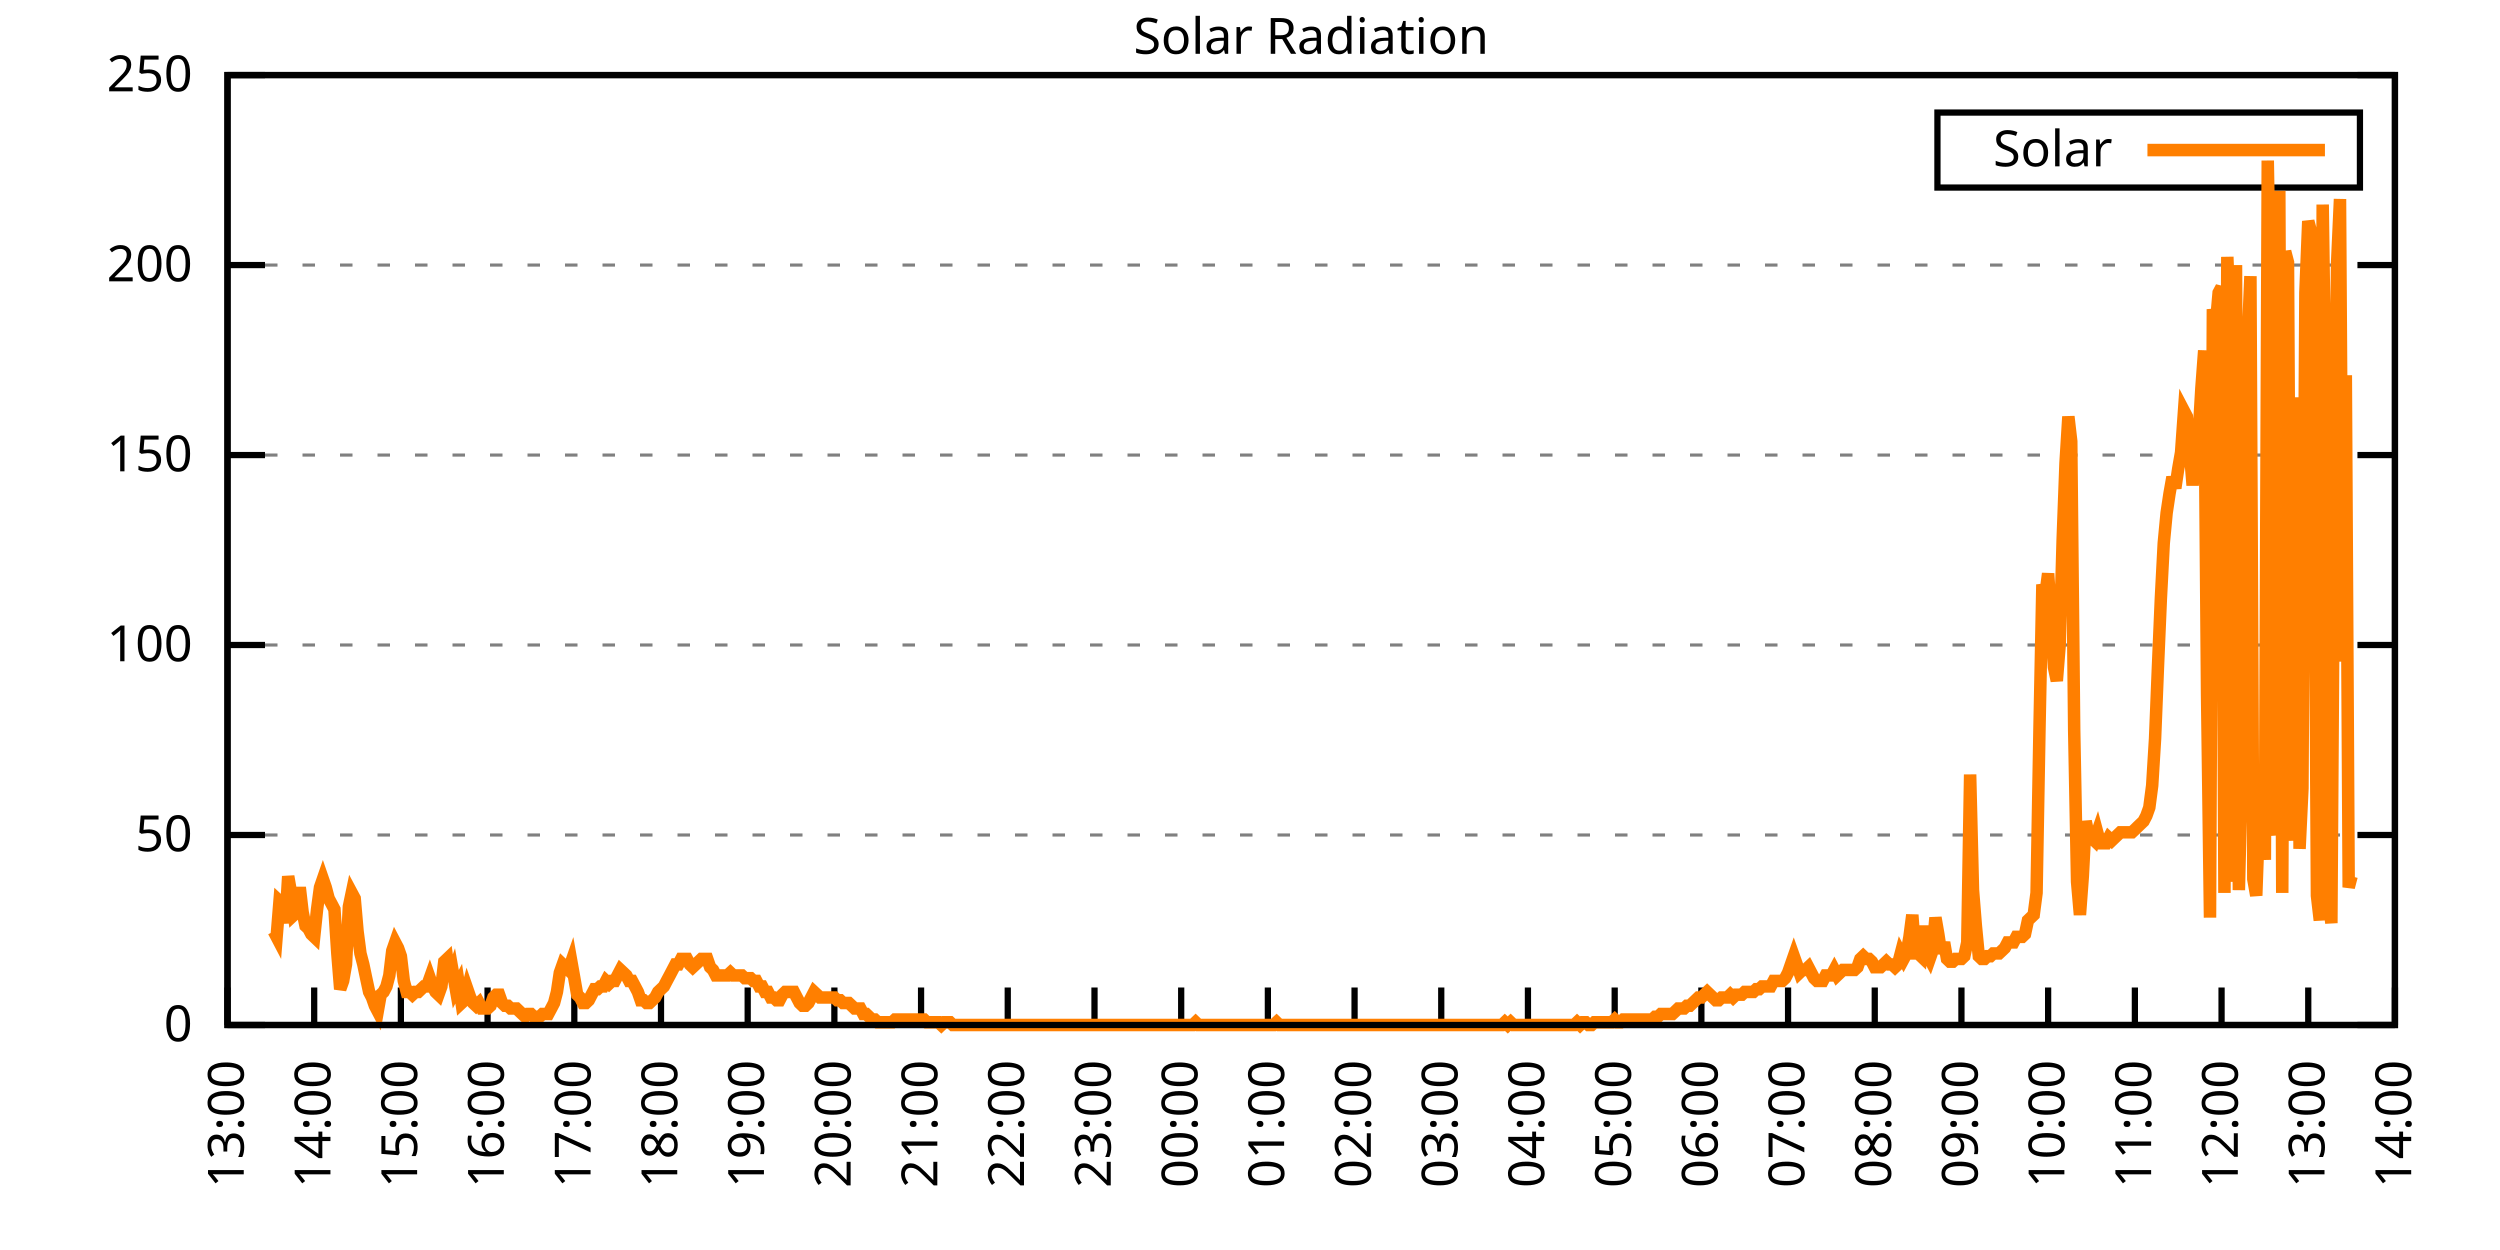
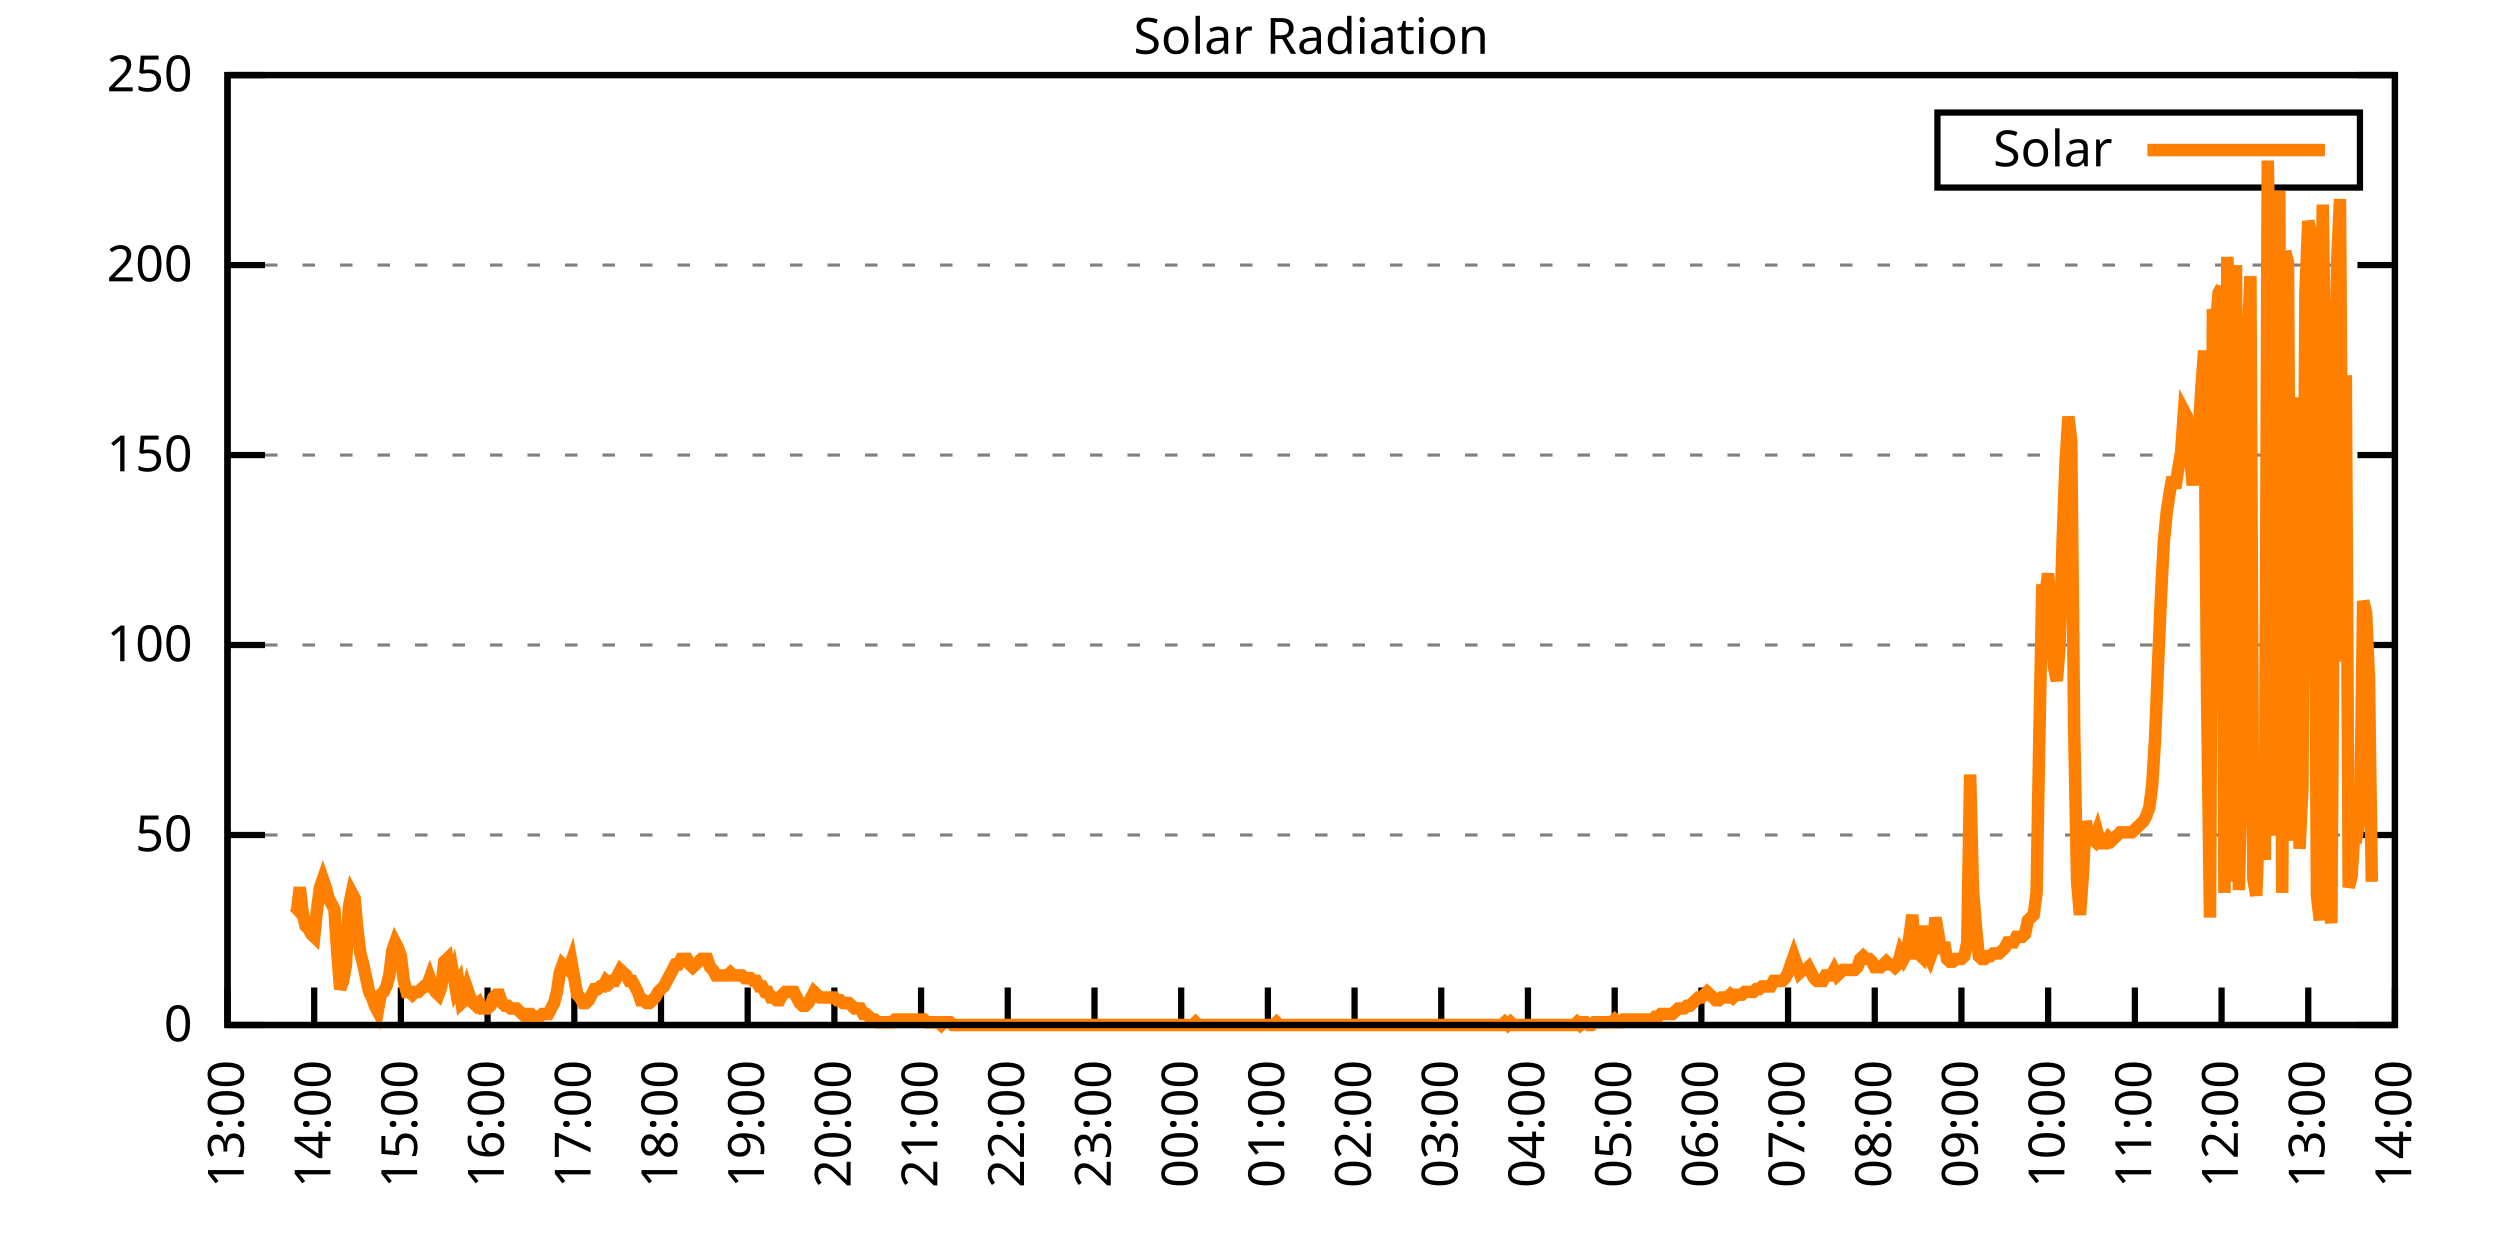
<svg xmlns="http://www.w3.org/2000/svg" xmlns:xlink="http://www.w3.org/1999/xlink" width="400" height="200" viewBox="0 0 400 200">
  <g id="gnuplot_canvas">
    <rect x="0" y="0" width="400" height="200" fill="none" />
    <defs>
      <circle id="gpDot" r="0.5" stroke-width="0.5" stroke="currentColor" />
      <path id="gpPt0" stroke-width="0.333" stroke="currentColor" d="M-1,0 h2 M0,-1 v2" />
      <path id="gpPt1" stroke-width="0.333" stroke="currentColor" d="M-1,-1 L1,1 M1,-1 L-1,1" />
      <path id="gpPt2" stroke-width="0.333" stroke="currentColor" d="M-1,0 L1,0 M0,-1 L0,1 M-1,-1 L1,1 M-1,1 L1,-1" />
      <rect id="gpPt3" stroke-width="0.333" stroke="currentColor" x="-1" y="-1" width="2" height="2" />
      <rect id="gpPt4" stroke-width="0.333" stroke="currentColor" fill="currentColor" x="-1" y="-1" width="2" height="2" />
      <circle id="gpPt5" stroke-width="0.333" stroke="currentColor" cx="0" cy="0" r="1" />
      <use xlink:href="#gpPt5" id="gpPt6" fill="currentColor" stroke="none" />
      <path id="gpPt7" stroke-width="0.333" stroke="currentColor" d="M0,-1.33 L-1.33,0.67 L1.33,0.67 z" />
      <use xlink:href="#gpPt7" id="gpPt8" fill="currentColor" stroke="none" />
      <use xlink:href="#gpPt7" id="gpPt9" stroke="currentColor" transform="rotate(180)" />
      <use xlink:href="#gpPt9" id="gpPt10" fill="currentColor" stroke="none" />
      <use xlink:href="#gpPt3" id="gpPt11" stroke="currentColor" transform="rotate(45)" />
      <use xlink:href="#gpPt11" id="gpPt12" fill="currentColor" stroke="none" />
      <path id="gpPt13" stroke-width="0.333" stroke="currentColor" d="M0,1.330 L1.265,0.411 L0.782,-1.067 L-0.782,-1.076 L-1.265,0.411 z" />
      <use xlink:href="#gpPt13" id="gpPt14" fill="currentColor" stroke="none" />
      <filter id="textbox" filterUnits="objectBoundingBox" x="0" y="0" height="1" width="1">
        <feFlood flood-color="white" flood-opacity="1" result="bgnd" />
        <feComposite in="SourceGraphic" in2="bgnd" operator="atop" />
      </filter>
      <filter id="greybox" filterUnits="objectBoundingBox" x="0" y="0" height="1" width="1">
        <feFlood flood-color="lightgrey" flood-opacity="1" result="grey" />
        <feComposite in="SourceGraphic" in2="grey" operator="atop" />
      </filter>
    </defs>
    <g fill="none" color="white" stroke="currentColor" stroke-width="1.00" stroke-linecap="butt" stroke-linejoin="miter">
</g>
    <g fill="none" color="black" stroke="currentColor" stroke-width="1.00" stroke-linecap="butt" stroke-linejoin="miter">
      <g stroke="none" shape-rendering="crispEdges">
        <polygon fill="rgb(255, 255, 255)" points="36.40,164.00 383.18,164.00 383.18,12.02 36.40,12.02 " />
      </g>
    </g>
    <g fill="none" color="black" stroke="currentColor" stroke-width="1.00" stroke-linecap="butt" stroke-linejoin="miter">
</g>
    <g fill="none" color="black" stroke="black" stroke-width="0.50" stroke-linecap="butt" stroke-linejoin="miter">
</g>
    <g fill="none" color="gray" stroke="currentColor" stroke-width="0.50" stroke-linecap="butt" stroke-linejoin="miter">
      <path stroke="gray" stroke-dasharray="2,4" class="gridline" d="M36.40,164.00 L383.19,164.00  " />
    </g>
    <g fill="none" color="gray" stroke="gray" stroke-width="1.00" stroke-linecap="butt" stroke-linejoin="miter">
</g>
    <g fill="none" color="black" stroke="currentColor" stroke-width="1.00" stroke-linecap="butt" stroke-linejoin="miter">
      <path stroke="black" d="M36.40,164.00 L42.40,164.00 M383.19,164.00 L377.19,164.00  " />
      <g transform="translate(30.80,166.60)" stroke="none" fill="black" font-family="Sans" font-size="8.00" text-anchor="end">
        <text>
          <tspan font-family="Sans"> 0</tspan>
        </text>
      </g>
    </g>
    <g fill="none" color="black" stroke="currentColor" stroke-width="1.00" stroke-linecap="butt" stroke-linejoin="miter">
</g>
    <g fill="none" color="black" stroke="black" stroke-width="0.50" stroke-linecap="butt" stroke-linejoin="miter">
</g>
    <g fill="none" color="gray" stroke="currentColor" stroke-width="0.50" stroke-linecap="butt" stroke-linejoin="miter">
      <path stroke="gray" stroke-dasharray="2,4" class="gridline" d="M36.40,133.60 L383.19,133.60  " />
    </g>
    <g fill="none" color="gray" stroke="gray" stroke-width="1.00" stroke-linecap="butt" stroke-linejoin="miter">
</g>
    <g fill="none" color="black" stroke="currentColor" stroke-width="1.00" stroke-linecap="butt" stroke-linejoin="miter">
      <path stroke="black" d="M36.40,133.60 L42.40,133.60 M383.19,133.60 L377.19,133.60  " />
      <g transform="translate(30.80,136.20)" stroke="none" fill="black" font-family="Sans" font-size="8.00" text-anchor="end">
        <text>
          <tspan font-family="Sans"> 50</tspan>
        </text>
      </g>
    </g>
    <g fill="none" color="black" stroke="currentColor" stroke-width="1.00" stroke-linecap="butt" stroke-linejoin="miter">
</g>
    <g fill="none" color="black" stroke="black" stroke-width="0.50" stroke-linecap="butt" stroke-linejoin="miter">
</g>
    <g fill="none" color="gray" stroke="currentColor" stroke-width="0.50" stroke-linecap="butt" stroke-linejoin="miter">
      <path stroke="gray" stroke-dasharray="2,4" class="gridline" d="M36.40,103.20 L383.19,103.20  " />
    </g>
    <g fill="none" color="gray" stroke="gray" stroke-width="1.00" stroke-linecap="butt" stroke-linejoin="miter">
</g>
    <g fill="none" color="black" stroke="currentColor" stroke-width="1.00" stroke-linecap="butt" stroke-linejoin="miter">
      <path stroke="black" d="M36.40,103.20 L42.40,103.20 M383.19,103.20 L377.19,103.20  " />
      <g transform="translate(30.80,105.80)" stroke="none" fill="black" font-family="Sans" font-size="8.00" text-anchor="end">
        <text>
          <tspan font-family="Sans"> 100</tspan>
        </text>
      </g>
    </g>
    <g fill="none" color="black" stroke="currentColor" stroke-width="1.00" stroke-linecap="butt" stroke-linejoin="miter">
</g>
    <g fill="none" color="black" stroke="black" stroke-width="0.50" stroke-linecap="butt" stroke-linejoin="miter">
</g>
    <g fill="none" color="gray" stroke="currentColor" stroke-width="0.50" stroke-linecap="butt" stroke-linejoin="miter">
      <path stroke="gray" stroke-dasharray="2,4" class="gridline" d="M36.40,72.81 L383.19,72.81  " />
    </g>
    <g fill="none" color="gray" stroke="gray" stroke-width="1.00" stroke-linecap="butt" stroke-linejoin="miter">
</g>
    <g fill="none" color="black" stroke="currentColor" stroke-width="1.00" stroke-linecap="butt" stroke-linejoin="miter">
      <path stroke="black" d="M36.40,72.81 L42.40,72.81 M383.19,72.81 L377.19,72.81  " />
      <g transform="translate(30.80,75.41)" stroke="none" fill="black" font-family="Sans" font-size="8.00" text-anchor="end">
        <text>
          <tspan font-family="Sans"> 150</tspan>
        </text>
      </g>
    </g>
    <g fill="none" color="black" stroke="currentColor" stroke-width="1.00" stroke-linecap="butt" stroke-linejoin="miter">
</g>
    <g fill="none" color="black" stroke="black" stroke-width="0.50" stroke-linecap="butt" stroke-linejoin="miter">
</g>
    <g fill="none" color="gray" stroke="currentColor" stroke-width="0.50" stroke-linecap="butt" stroke-linejoin="miter">
      <path stroke="gray" stroke-dasharray="2,4" class="gridline" d="M36.40,42.41 L383.19,42.41  " />
    </g>
    <g fill="none" color="gray" stroke="gray" stroke-width="1.00" stroke-linecap="butt" stroke-linejoin="miter">
</g>
    <g fill="none" color="black" stroke="currentColor" stroke-width="1.00" stroke-linecap="butt" stroke-linejoin="miter">
      <path stroke="black" d="M36.40,42.41 L42.40,42.41 M383.19,42.41 L377.19,42.41  " />
      <g transform="translate(30.80,45.01)" stroke="none" fill="black" font-family="Sans" font-size="8.00" text-anchor="end">
        <text>
          <tspan font-family="Sans"> 200</tspan>
        </text>
      </g>
    </g>
    <g fill="none" color="black" stroke="currentColor" stroke-width="1.00" stroke-linecap="butt" stroke-linejoin="miter">
</g>
    <g fill="none" color="black" stroke="black" stroke-width="0.50" stroke-linecap="butt" stroke-linejoin="miter">
</g>
    <g fill="none" color="gray" stroke="currentColor" stroke-width="0.50" stroke-linecap="butt" stroke-linejoin="miter">
      <path stroke="gray" stroke-dasharray="2,4" class="gridline" d="M36.40,12.01 L383.19,12.01  " />
    </g>
    <g fill="none" color="gray" stroke="gray" stroke-width="1.00" stroke-linecap="butt" stroke-linejoin="miter">
</g>
    <g fill="none" color="black" stroke="currentColor" stroke-width="1.00" stroke-linecap="butt" stroke-linejoin="miter">
      <path stroke="black" d="M36.40,12.01 L42.40,12.01 M383.19,12.01 L377.19,12.01  " />
      <g transform="translate(30.80,14.61)" stroke="none" fill="black" font-family="Sans" font-size="8.00" text-anchor="end">
        <text>
          <tspan font-family="Sans"> 250</tspan>
        </text>
      </g>
    </g>
    <g fill="none" color="black" stroke="currentColor" stroke-width="1.00" stroke-linecap="butt" stroke-linejoin="miter">
      <path stroke="black" d="M36.40,164.00 L36.40,158.00  " />
      <g transform="translate(39.00,169.60) rotate(270.00)" stroke="none" fill="black" font-family="Sans" font-size="8.00" text-anchor="end">
        <text>
          <tspan font-family="Sans">13:00</tspan>
        </text>
      </g>
    </g>
    <g fill="none" color="black" stroke="currentColor" stroke-width="1.00" stroke-linecap="butt" stroke-linejoin="miter">
      <path stroke="black" d="M50.27,164.00 L50.27,158.00  " />
      <g transform="translate(52.87,169.60) rotate(270.00)" stroke="none" fill="black" font-family="Sans" font-size="8.00" text-anchor="end">
        <text>
          <tspan font-family="Sans">14:00</tspan>
        </text>
      </g>
    </g>
    <g fill="none" color="black" stroke="currentColor" stroke-width="1.00" stroke-linecap="butt" stroke-linejoin="miter">
      <path stroke="black" d="M64.14,164.00 L64.14,158.00  " />
      <g transform="translate(66.74,169.60) rotate(270.00)" stroke="none" fill="black" font-family="Sans" font-size="8.00" text-anchor="end">
        <text>
          <tspan font-family="Sans">15:00</tspan>
        </text>
      </g>
    </g>
    <g fill="none" color="black" stroke="currentColor" stroke-width="1.00" stroke-linecap="butt" stroke-linejoin="miter">
      <path stroke="black" d="M78.01,164.00 L78.01,158.00  " />
      <g transform="translate(80.61,169.60) rotate(270.00)" stroke="none" fill="black" font-family="Sans" font-size="8.00" text-anchor="end">
        <text>
          <tspan font-family="Sans">16:00</tspan>
        </text>
      </g>
    </g>
    <g fill="none" color="black" stroke="currentColor" stroke-width="1.00" stroke-linecap="butt" stroke-linejoin="miter">
      <path stroke="black" d="M91.89,164.00 L91.89,158.00  " />
      <g transform="translate(94.49,169.60) rotate(270.00)" stroke="none" fill="black" font-family="Sans" font-size="8.00" text-anchor="end">
        <text>
          <tspan font-family="Sans">17:00</tspan>
        </text>
      </g>
    </g>
    <g fill="none" color="black" stroke="currentColor" stroke-width="1.00" stroke-linecap="butt" stroke-linejoin="miter">
      <path stroke="black" d="M105.76,164.00 L105.76,158.00  " />
      <g transform="translate(108.36,169.60) rotate(270.00)" stroke="none" fill="black" font-family="Sans" font-size="8.00" text-anchor="end">
        <text>
          <tspan font-family="Sans">18:00</tspan>
        </text>
      </g>
    </g>
    <g fill="none" color="black" stroke="currentColor" stroke-width="1.00" stroke-linecap="butt" stroke-linejoin="miter">
      <path stroke="black" d="M119.63,164.00 L119.63,158.00  " />
      <g transform="translate(122.23,169.60) rotate(270.00)" stroke="none" fill="black" font-family="Sans" font-size="8.00" text-anchor="end">
        <text>
          <tspan font-family="Sans">19:00</tspan>
        </text>
      </g>
    </g>
    <g fill="none" color="black" stroke="currentColor" stroke-width="1.00" stroke-linecap="butt" stroke-linejoin="miter">
      <path stroke="black" d="M133.50,164.00 L133.50,158.00  " />
      <g transform="translate(136.10,169.60) rotate(270.00)" stroke="none" fill="black" font-family="Sans" font-size="8.00" text-anchor="end">
        <text>
          <tspan font-family="Sans">20:00</tspan>
        </text>
      </g>
    </g>
    <g fill="none" color="black" stroke="currentColor" stroke-width="1.00" stroke-linecap="butt" stroke-linejoin="miter">
      <path stroke="black" d="M147.37,164.00 L147.37,158.00  " />
      <g transform="translate(149.97,169.60) rotate(270.00)" stroke="none" fill="black" font-family="Sans" font-size="8.00" text-anchor="end">
        <text>
          <tspan font-family="Sans">21:00</tspan>
        </text>
      </g>
    </g>
    <g fill="none" color="black" stroke="currentColor" stroke-width="1.00" stroke-linecap="butt" stroke-linejoin="miter">
      <path stroke="black" d="M161.24,164.00 L161.24,158.00  " />
      <g transform="translate(163.84,169.60) rotate(270.00)" stroke="none" fill="black" font-family="Sans" font-size="8.00" text-anchor="end">
        <text>
          <tspan font-family="Sans">22:00</tspan>
        </text>
      </g>
    </g>
    <g fill="none" color="black" stroke="currentColor" stroke-width="1.00" stroke-linecap="butt" stroke-linejoin="miter">
      <path stroke="black" d="M175.12,164.00 L175.12,158.00  " />
      <g transform="translate(177.72,169.60) rotate(270.00)" stroke="none" fill="black" font-family="Sans" font-size="8.00" text-anchor="end">
        <text>
          <tspan font-family="Sans">23:00</tspan>
        </text>
      </g>
    </g>
    <g fill="none" color="black" stroke="currentColor" stroke-width="1.00" stroke-linecap="butt" stroke-linejoin="miter">
      <path stroke="black" d="M188.99,164.00 L188.99,158.00  " />
      <g transform="translate(191.59,169.60) rotate(270.00)" stroke="none" fill="black" font-family="Sans" font-size="8.00" text-anchor="end">
        <text>
          <tspan font-family="Sans">00:00</tspan>
        </text>
      </g>
    </g>
    <g fill="none" color="black" stroke="currentColor" stroke-width="1.00" stroke-linecap="butt" stroke-linejoin="miter">
      <path stroke="black" d="M202.86,164.00 L202.86,158.00  " />
      <g transform="translate(205.46,169.60) rotate(270.00)" stroke="none" fill="black" font-family="Sans" font-size="8.00" text-anchor="end">
        <text>
          <tspan font-family="Sans">01:00</tspan>
        </text>
      </g>
    </g>
    <g fill="none" color="black" stroke="currentColor" stroke-width="1.00" stroke-linecap="butt" stroke-linejoin="miter">
      <path stroke="black" d="M216.73,164.00 L216.73,158.00  " />
      <g transform="translate(219.33,169.60) rotate(270.00)" stroke="none" fill="black" font-family="Sans" font-size="8.00" text-anchor="end">
        <text>
          <tspan font-family="Sans">02:00</tspan>
        </text>
      </g>
    </g>
    <g fill="none" color="black" stroke="currentColor" stroke-width="1.00" stroke-linecap="butt" stroke-linejoin="miter">
      <path stroke="black" d="M230.60,164.00 L230.60,158.00  " />
      <g transform="translate(233.20,169.60) rotate(270.00)" stroke="none" fill="black" font-family="Sans" font-size="8.00" text-anchor="end">
        <text>
          <tspan font-family="Sans">03:00</tspan>
        </text>
      </g>
    </g>
    <g fill="none" color="black" stroke="currentColor" stroke-width="1.00" stroke-linecap="butt" stroke-linejoin="miter">
      <path stroke="black" d="M244.47,164.00 L244.47,158.00  " />
      <g transform="translate(247.07,169.60) rotate(270.00)" stroke="none" fill="black" font-family="Sans" font-size="8.00" text-anchor="end">
        <text>
          <tspan font-family="Sans">04:00</tspan>
        </text>
      </g>
    </g>
    <g fill="none" color="black" stroke="currentColor" stroke-width="1.00" stroke-linecap="butt" stroke-linejoin="miter">
      <path stroke="black" d="M258.35,164.00 L258.35,158.00  " />
      <g transform="translate(260.95,169.60) rotate(270.00)" stroke="none" fill="black" font-family="Sans" font-size="8.00" text-anchor="end">
        <text>
          <tspan font-family="Sans">05:00</tspan>
        </text>
      </g>
    </g>
    <g fill="none" color="black" stroke="currentColor" stroke-width="1.00" stroke-linecap="butt" stroke-linejoin="miter">
      <path stroke="black" d="M272.22,164.00 L272.22,158.00  " />
      <g transform="translate(274.82,169.60) rotate(270.00)" stroke="none" fill="black" font-family="Sans" font-size="8.00" text-anchor="end">
        <text>
          <tspan font-family="Sans">06:00</tspan>
        </text>
      </g>
    </g>
    <g fill="none" color="black" stroke="currentColor" stroke-width="1.00" stroke-linecap="butt" stroke-linejoin="miter">
      <path stroke="black" d="M286.09,164.00 L286.09,158.00  " />
      <g transform="translate(288.69,169.60) rotate(270.00)" stroke="none" fill="black" font-family="Sans" font-size="8.00" text-anchor="end">
        <text>
          <tspan font-family="Sans">07:00</tspan>
        </text>
      </g>
    </g>
    <g fill="none" color="black" stroke="currentColor" stroke-width="1.00" stroke-linecap="butt" stroke-linejoin="miter">
      <path stroke="black" d="M299.96,164.00 L299.96,158.00  " />
      <g transform="translate(302.56,169.60) rotate(270.00)" stroke="none" fill="black" font-family="Sans" font-size="8.00" text-anchor="end">
        <text>
          <tspan font-family="Sans">08:00</tspan>
        </text>
      </g>
    </g>
    <g fill="none" color="black" stroke="currentColor" stroke-width="1.00" stroke-linecap="butt" stroke-linejoin="miter">
      <path stroke="black" d="M313.83,164.00 L313.83,158.00  " />
      <g transform="translate(316.43,169.60) rotate(270.00)" stroke="none" fill="black" font-family="Sans" font-size="8.00" text-anchor="end">
        <text>
          <tspan font-family="Sans">09:00</tspan>
        </text>
      </g>
    </g>
    <g fill="none" color="black" stroke="currentColor" stroke-width="1.00" stroke-linecap="butt" stroke-linejoin="miter">
      <path stroke="black" d="M327.70,164.00 L327.70,158.00  " />
      <g transform="translate(330.30,169.60) rotate(270.00)" stroke="none" fill="black" font-family="Sans" font-size="8.00" text-anchor="end">
        <text>
          <tspan font-family="Sans">10:00</tspan>
        </text>
      </g>
    </g>
    <g fill="none" color="black" stroke="currentColor" stroke-width="1.00" stroke-linecap="butt" stroke-linejoin="miter">
      <path stroke="black" d="M341.58,164.00 L341.58,158.00  " />
      <g transform="translate(344.18,169.60) rotate(270.00)" stroke="none" fill="black" font-family="Sans" font-size="8.00" text-anchor="end">
        <text>
          <tspan font-family="Sans">11:00</tspan>
        </text>
      </g>
    </g>
    <g fill="none" color="black" stroke="currentColor" stroke-width="1.00" stroke-linecap="butt" stroke-linejoin="miter">
      <path stroke="black" d="M355.45,164.00 L355.45,158.00  " />
      <g transform="translate(358.05,169.60) rotate(270.00)" stroke="none" fill="black" font-family="Sans" font-size="8.00" text-anchor="end">
        <text>
          <tspan font-family="Sans">12:00</tspan>
        </text>
      </g>
    </g>
    <g fill="none" color="black" stroke="currentColor" stroke-width="1.00" stroke-linecap="butt" stroke-linejoin="miter">
      <path stroke="black" d="M369.32,164.00 L369.32,158.00  " />
      <g transform="translate(371.92,169.60) rotate(270.00)" stroke="none" fill="black" font-family="Sans" font-size="8.00" text-anchor="end">
        <text>
          <tspan font-family="Sans">13:00</tspan>
        </text>
      </g>
    </g>
    <g fill="none" color="black" stroke="currentColor" stroke-width="1.00" stroke-linecap="butt" stroke-linejoin="miter">
      <path stroke="black" d="M383.19,164.00 L383.19,158.00  " />
      <g transform="translate(385.79,169.60) rotate(270.00)" stroke="none" fill="black" font-family="Sans" font-size="8.00" text-anchor="end">
        <text>
          <tspan font-family="Sans">14:00</tspan>
        </text>
      </g>
    </g>
    <g fill="none" color="black" stroke="currentColor" stroke-width="1.00" stroke-linecap="butt" stroke-linejoin="miter">
</g>
    <g fill="none" color="black" stroke="currentColor" stroke-width="1.00" stroke-linecap="butt" stroke-linejoin="miter">
      <path stroke="black" d="M36.40,12.01 L36.40,164.00 L383.19,164.00 L383.19,12.01 L36.40,12.01 Z  " />
    </g>
    <g fill="none" color="black" stroke="currentColor" stroke-width="1.00" stroke-linecap="butt" stroke-linejoin="miter">
</g>
    <g fill="none" color="black" stroke="currentColor" stroke-width="1.00" stroke-linecap="butt" stroke-linejoin="miter">
      <path stroke="black" d="M309.99,30.01 L309.99,18.01 L377.59,18.01 L377.59,30.01 L309.99,30.01 Z  " />
    </g>
    <g id="Solar_Radiation_plot_1">
      <g fill="none" color="white" stroke="black" stroke-width="2.00" stroke-linecap="butt" stroke-linejoin="miter">
</g>
      <g fill="none" color="black" stroke="currentColor" stroke-width="2.00" stroke-linecap="butt" stroke-linejoin="miter">
        <g transform="translate(337.99,26.61)" stroke="none" fill="black" font-family="Sans" font-size="8.00" text-anchor="end">
          <text>
            <tspan font-family="Sans">Solar</tspan>
          </text>
        </g>
      </g>
      <g fill="none" color="black" stroke="currentColor" stroke-width="2.00" stroke-linecap="butt" stroke-linejoin="miter">
-         <path stroke="rgb(255, 127,   0)" d="M343.59,24.01 L371.99,24.01 M43.80,149.02 L44.26,149.90 L44.72,144.18 L45.19,144.62 L45.65,147.70 L46.11,140.21   L46.57,142.86 L47.03,146.38 L47.50,145.94 L47.96,141.98 L48.42,145.94 L48.88,148.14 L49.35,148.58 L49.81,149.46   L50.27,149.90 L50.73,145.50 L51.20,141.98 L51.66,140.65 L52.12,141.98 L52.58,143.74 L53.05,144.62 L53.51,145.50   L53.97,152.55 L54.43,158.27 L54.90,156.95 L55.36,154.31 L55.82,145.06 L56.28,142.86 L56.75,143.74 L57.21,149.02   L57.67,152.55 L58.13,154.31 L58.59,156.51 L59.06,158.71 L59.52,159.60 L59.98,160.92 L60.44,161.80 L60.91,159.15   L61.37,158.71 L61.83,157.83 L62.29,156.07 L62.76,152.11 L63.22,150.79 L63.68,151.67 L64.14,152.99 L64.61,156.95   L65.07,158.71 L65.53,158.71 L65.99,159.15 L66.46,158.71 L66.92,158.71 L67.38,158.27 L67.84,157.83 L68.30,157.83   L68.77,156.51 L69.23,157.83 L69.69,158.71 L70.15,159.15 L70.62,157.83 L71.08,153.87 L71.54,153.43 L72.00,156.95   L72.47,155.63 L72.93,158.27 L73.39,157.39 L73.85,160.48 L74.32,160.04 L74.78,158.27 L75.24,159.60 L75.70,160.48   L76.17,160.92 L76.63,160.48 L77.09,161.36 L77.55,161.36 L78.01,161.36 L78.48,160.92 L78.94,159.60 L79.40,159.15   L79.86,159.15 L80.33,160.48 L80.79,160.92 L81.25,160.92 L81.71,161.36 L82.18,161.36 L82.64,161.36 L83.10,161.80   L83.56,162.24 L84.03,162.68 L84.49,162.24 L84.95,162.24 L85.41,162.68 L85.88,162.68 L86.34,162.68 L86.80,162.24   L87.26,162.24 L87.72,162.24 L88.19,161.36 L88.65,160.48 L89.11,158.71 L89.57,155.63 L90.04,154.31 L90.50,154.75   L90.96,155.19 L91.42,153.87 L91.89,156.51 L92.35,159.15 L92.81,159.60 L93.27,160.48 L93.74,160.48 L94.20,160.04   L94.66,159.15 L95.12,158.27 L95.59,158.27 L96.05,157.83 L96.51,157.83 L96.97,156.95 L97.44,157.39 L97.90,156.95   L98.36,156.95 L98.82,156.07 L99.28,155.19 L99.75,155.63 L100.21,156.07 L100.67,156.95 L101.13,156.95 L101.60,157.83   L102.06,158.71 L102.52,160.04 L102.98,160.04 L103.45,160.48 L103.91,160.48 L104.37,160.04 L104.83,159.60 L105.30,158.71   L105.76,158.27 L106.22,157.83 L106.68,156.95 L107.15,156.07 L107.61,155.19 L108.07,154.31 L108.53,154.31 L108.99,153.43   L109.46,153.43 L109.92,153.43 L110.38,154.31 L110.84,154.75 L111.31,154.31 L111.77,153.87 L112.23,153.43 L112.69,153.43   L113.16,153.43 L113.62,154.75 L114.08,155.19 L114.54,156.07 L115.01,156.07 L115.47,156.07 L115.93,156.07 L116.39,156.07   L116.86,155.63 L117.32,156.07 L117.78,156.07 L118.24,156.07 L118.70,156.07 L119.17,156.51 L119.63,156.51 L120.09,156.51   L120.55,156.95 L121.02,156.95 L121.48,157.83 L121.94,157.83 L122.40,158.71 L122.87,158.71 L123.33,159.60 L123.79,159.60   L124.25,160.04 L124.72,160.04 L125.18,159.15 L125.64,158.71 L126.10,158.71 L126.57,158.71 L127.03,158.71 L127.49,159.60   L127.95,160.48 L128.41,160.92 L128.88,160.92 L129.34,160.48 L129.80,159.60 L130.26,158.71 L130.73,159.15 L131.19,159.60   L131.65,159.60 L132.11,159.60 L132.58,159.60 L133.04,159.60 L133.50,159.60 L133.96,160.04 L134.43,160.04 L134.89,160.48   L135.35,160.48 L135.81,160.48 L136.28,160.92 L136.74,161.36 L137.20,161.36 L137.66,161.36 L138.13,162.24 L138.59,162.24   L139.05,162.68 L139.51,163.12 L139.97,163.12 L140.44,163.56 L140.90,163.56 L141.36,163.56 L141.82,163.56 L142.29,163.56   L142.75,163.56 L143.21,163.12 L143.67,163.12 L144.14,163.12 L144.60,163.12 L145.06,163.12 L145.52,163.12 L145.99,163.12   L146.45,163.12 L146.91,163.12 L147.37,163.12 L147.84,163.12 L148.30,163.56 L148.76,163.56 L149.22,163.56 L149.68,163.56   L150.15,163.56 L150.61,164.00 L151.07,163.56 L151.53,163.56 L152.00,163.56 L152.46,164.00 L152.92,164.00 L153.38,164.00   L153.85,164.00 L154.31,164.00 L154.77,164.00 L155.23,164.00 L155.70,164.00 L156.16,164.00 L156.62,164.00 L157.08,164.00   L157.55,164.00 L158.01,164.00 L158.47,164.00 L158.93,164.00 L159.39,164.00 L159.86,164.00 L160.32,164.00 L160.78,164.00   L161.24,164.00 L161.71,164.00 L162.17,164.00 L162.63,164.00 L163.09,164.00 L163.56,164.00 L164.02,164.00 L164.48,164.00   L164.94,164.00 L165.41,164.00 L165.87,164.00 L166.33,164.00 L166.79,164.00 L167.26,164.00 L167.72,164.00 L168.18,164.00   L168.64,164.00 L169.10,164.00 L169.57,164.00 L170.03,164.00 L170.49,164.00 L170.95,164.00 L171.42,164.00 L171.88,164.00   L172.34,164.00 L172.80,164.00 L173.27,164.00 L173.73,164.00 L174.19,164.00 L174.65,164.00 L175.12,164.00 L175.58,164.00   L176.04,164.00 L176.50,164.00 L176.97,164.00 L177.43,164.00 L177.89,164.00 L178.35,164.00 L178.82,164.00 L179.28,164.00   L179.74,164.00 L180.20,164.00 L180.66,164.00 L181.13,164.00 L181.59,164.00 L182.05,164.00 L182.51,164.00 L182.98,164.00   L183.44,164.00 L183.90,164.00 L184.36,164.00 L184.83,164.00 L185.29,164.00 L185.75,164.00 L186.21,164.00 L186.68,164.00   L187.14,164.00 L187.60,164.00 L188.06,164.00 L188.53,164.00 L188.99,164.00 L189.45,164.00 L189.91,164.00 L190.37,164.00   L190.84,164.00 L191.30,163.56 L191.76,164.00 L192.22,164.00 L192.69,164.00 L193.15,164.00 L193.61,164.00 L194.07,164.00   L194.54,164.00 L195.00,164.00 L195.46,164.00 L195.92,164.00 L196.39,164.00 L196.85,164.00 L197.31,164.00 L197.77,164.00   L198.24,164.00 L198.70,164.00 L199.16,164.00 L199.62,164.00 L200.08,164.00 L200.55,164.00 L201.01,164.00 L201.47,164.00   L201.93,164.00 L202.40,164.00 L202.86,164.00 L203.32,164.00 L203.78,164.00 L204.25,163.56 L204.71,164.00 L205.17,164.00   L205.63,164.00 L206.10,164.00 L206.56,164.00 L207.02,164.00 L207.48,164.00 L207.95,164.00 L208.41,164.00 L208.87,164.00   L209.33,164.00 L209.80,164.00 L210.26,164.00 L210.72,164.00 L211.18,164.00 L211.64,164.00 L212.11,164.00 L212.57,164.00   L213.03,164.00 L213.49,164.00 L213.96,164.00 L214.42,164.00 L214.88,164.00 L215.34,164.00 L215.81,164.00 L216.27,164.00   L216.73,164.00 L217.19,164.00 L217.66,164.00 L218.12,164.00 L218.58,164.00 L219.04,164.00 L219.51,164.00 L219.97,164.00   L220.43,164.00 L220.89,164.00 L221.35,164.00 L221.82,164.00 L222.28,164.00 L222.74,164.00 L223.20,164.00 L223.67,164.00   L224.13,164.00 L224.59,164.00 L225.05,164.00 L225.52,164.00 L225.98,164.00 L226.44,164.00 L226.90,164.00 L227.37,164.00   L227.83,164.00 L228.29,164.00 L228.75,164.00 L229.22,164.00 L229.68,164.00 L230.14,164.00 L230.60,164.00 L231.06,164.00   L231.53,164.00 L231.99,164.00 L232.45,164.00 L232.91,164.00 L233.38,164.00 L233.84,164.00 L234.30,164.00 L234.76,164.00   L235.23,164.00 L235.69,164.00 L236.15,164.00 L236.61,164.00 L237.08,164.00 L237.54,164.00 L238.00,164.00 L238.46,164.00   L238.93,164.00 L239.39,164.00 L239.85,164.00 L240.31,164.00 L240.77,163.56 L241.24,164.00 L241.70,163.56 L242.16,164.00   L242.62,164.00 L243.09,164.00 L243.55,164.00 L244.01,164.00 L244.47,164.00 L244.94,164.00 L245.40,164.00 L245.86,164.00   L246.32,164.00 L246.79,164.00 L247.25,164.00 L247.71,164.00 L248.17,164.00 L248.64,164.00 L249.10,164.00 L249.56,164.00   L250.02,164.00 L250.49,164.00 L250.95,164.00 L251.41,164.00 L251.87,164.00 L252.33,163.56 L252.80,164.00 L253.26,163.56   L253.72,163.56 L254.18,164.00 L254.65,164.00 L255.11,163.56 L255.57,163.56 L256.03,163.56 L256.50,163.56 L256.96,163.56   L257.42,163.56 L257.88,163.56 L258.35,163.12 L258.81,163.56 L259.27,163.56 L259.73,163.12 L260.20,163.12 L260.66,163.12   L261.12,163.12 L261.58,163.12 L262.04,163.12 L262.51,163.12 L262.97,163.12 L263.43,163.12 L263.89,163.12 L264.36,163.12   L264.82,162.68 L265.28,162.68 L265.74,162.24 L266.21,162.24 L266.67,162.24 L267.13,162.24 L267.59,162.24 L268.06,161.80   L268.52,161.36 L268.98,161.36 L269.44,161.36 L269.91,160.92 L270.37,160.92 L270.83,160.48 L271.29,160.04 L271.75,159.60   L272.22,159.60 L272.68,159.15 L273.14,158.71 L273.60,159.15 L274.07,159.60 L274.53,160.04 L274.99,160.04 L275.45,159.60   L275.92,159.60 L276.38,159.60 L276.84,159.15 L277.30,159.60 L277.77,159.15 L278.23,159.15 L278.69,159.15 L279.15,158.71   L279.62,158.71 L280.08,158.71 L280.54,158.71 L281.00,158.27 L281.46,158.27 L281.93,157.83 L282.39,157.83 L282.85,157.83   L283.31,157.83 L283.78,156.95 L284.24,156.95 L284.70,156.95 L285.16,156.95 L285.63,156.51 L286.09,155.63 L286.55,154.31   L287.01,152.99 L287.48,154.31 L287.94,155.63 L288.40,155.19 L288.86,155.19 L289.33,154.75 L289.79,155.63 L290.25,156.51   L290.71,156.95 L291.18,156.95 L291.64,156.95 L292.10,156.07 L292.56,156.07 L293.02,156.07 L293.49,155.19 L293.95,156.07   L294.41,155.63 L294.87,155.19 L295.34,155.19 L295.80,155.19 L296.26,155.19 L296.72,155.19 L297.19,154.75 L297.65,153.43   L298.11,152.99 L298.57,153.43 L299.04,153.43 L299.50,153.87 L299.96,154.75 L300.42,154.75 L300.89,154.75 L301.35,154.31   L301.81,153.87 L302.27,154.31 L302.73,154.31 L303.20,154.75 L303.66,154.31 L304.12,152.55 L304.58,153.43 L305.05,152.55   L305.51,149.90 L305.97,146.38 L306.43,152.55 L306.90,152.55 L307.36,152.99 L307.82,148.14 L308.28,152.55 L308.75,153.43   L309.21,152.11 L309.67,146.82 L310.13,149.46 L310.60,152.55 L311.06,150.79 L311.52,153.43 L311.98,153.87 L312.44,153.87   L312.91,153.43 L313.37,153.43 L313.83,153.43 L314.29,152.99 L314.76,150.79 L315.22,123.92 L315.68,142.42 L316.14,148.14   L316.61,152.99 L317.07,153.43 L317.53,153.43 L317.99,152.99 L318.46,152.99 L318.92,152.55 L319.38,152.55 L319.84,152.55   L320.31,152.11 L320.77,151.67 L321.23,150.79 L321.69,150.79 L322.15,150.79 L322.62,149.90 L323.08,149.90 L323.54,149.90   L324.00,149.46 L324.47,147.26 L324.93,146.82 L325.39,146.38 L325.85,142.86 L326.32,116.43 L326.78,93.52 L327.24,95.28   L327.70,91.76 L328.17,98.81 L328.63,106.74 L329.09,108.94 L329.55,103.21 L330.02,86.47 L330.48,74.14 L330.94,66.65   L331.40,70.62 L331.87,116.87 L332.33,141.09 L332.79,146.38 L333.25,140.21 L333.71,131.40 L334.18,133.61 L334.64,134.05   L335.10,134.49 L335.56,133.17 L336.03,134.93 L336.49,134.93 L336.95,134.93 L337.41,134.05 L337.88,134.49 L338.34,134.05   L338.80,133.61 L339.26,133.17 L339.73,133.17 L340.19,133.17 L340.65,133.17 L341.11,133.17 L341.58,132.73 L342.04,132.28   L342.50,131.84 L342.96,131.40 L343.42,130.52 L343.89,129.20 L344.35,125.68 L344.81,118.19 L345.27,106.74 L345.74,95.72   L346.20,86.91 L346.66,82.07 L347.12,78.99 L347.59,76.34 L348.05,78.10 L348.51,75.02 L348.97,72.38 L349.44,65.77   L349.90,66.65 L350.36,71.94 L350.82,77.66 L351.29,71.50 L351.75,70.18 L352.21,62.25 L352.67,56.08 L353.13,111.14   L353.60,146.82 L354.06,49.47 L354.52,52.12 L354.98,46.83 L355.45,45.95 L355.91,142.86 L356.37,41.10 L356.83,52.56   L357.30,141.09 L357.76,42.42 L358.22,142.42 L358.68,123.47 L359.15,51.68 L359.61,55.20 L360.07,44.19 L360.53,140.65   L361.00,143.30 L361.46,130.52 L361.92,129.20 L362.38,137.57 L362.84,25.69 L363.31,52.12 L363.77,130.52 L364.23,133.61   L364.69,30.53 L365.16,142.86 L365.62,40.22 L366.08,41.98 L366.54,126.56 L367.01,134.49 L367.47,63.57 L367.93,135.81   L368.39,126.12 L368.86,46.83 L369.32,35.38 L369.78,37.14 L370.24,62.69 L370.71,143.30 L371.17,147.26 L371.63,32.73   L372.09,65.33 L372.56,143.74 L373.02,147.70 L373.48,77.22 L373.94,41.98 L374.40,31.85 L374.87,105.86 L375.33,60.04   L375.79,141.98 L376.25,140.21  " />
+         <path stroke="rgb(255, 127,   0)" d="M343.59,24.01 L371.99,24.01 M47.03,146.38 L47.50,145.94 L47.96,141.98 L48.42,145.94 L48.88,148.14 L49.35,148.58   L49.81,149.46 L50.27,149.90 L50.73,145.50 L51.20,141.98 L51.66,140.65 L52.12,141.98 L52.58,143.74 L53.05,144.62   L53.51,145.50 L53.97,152.55 L54.43,158.27 L54.90,156.95 L55.36,154.31 L55.82,145.06 L56.28,142.86 L56.75,143.74   L57.21,149.02 L57.67,152.55 L58.13,154.31 L58.59,156.51 L59.06,158.71 L59.52,159.60 L59.98,160.92 L60.44,161.80   L60.91,159.15 L61.37,158.71 L61.83,157.83 L62.29,156.07 L62.76,152.11 L63.22,150.79 L63.68,151.67 L64.14,152.99   L64.61,156.95 L65.07,158.71 L65.53,158.71 L65.99,159.15 L66.46,158.71 L66.92,158.71 L67.38,158.27 L67.84,157.83   L68.30,157.83 L68.77,156.51 L69.23,157.83 L69.69,158.71 L70.15,159.15 L70.62,157.83 L71.08,153.87 L71.54,153.43   L72.00,156.95 L72.47,155.63 L72.93,158.27 L73.39,157.39 L73.85,160.48 L74.32,160.04 L74.78,158.27 L75.24,159.60   L75.70,160.48 L76.17,160.92 L76.63,160.48 L77.09,161.36 L77.55,161.36 L78.01,161.36 L78.48,160.92 L78.94,159.60   L79.40,159.15 L79.86,159.15 L80.33,160.48 L80.79,160.92 L81.25,160.92 L81.71,161.36 L82.18,161.36 L82.64,161.36   L83.10,161.80 L83.56,162.24 L84.03,162.68 L84.49,162.24 L84.95,162.24 L85.41,162.68 L85.88,162.68 L86.34,162.68   L86.80,162.24 L87.26,162.24 L87.72,162.24 L88.19,161.36 L88.65,160.48 L89.11,158.71 L89.57,155.63 L90.04,154.31   L90.50,154.75 L90.96,155.19 L91.42,153.87 L91.89,156.51 L92.35,159.15 L92.81,159.60 L93.27,160.48 L93.74,160.48   L94.20,160.04 L94.66,159.15 L95.12,158.27 L95.59,158.27 L96.05,157.83 L96.51,157.83 L96.97,156.95 L97.44,157.39   L97.90,156.95 L98.36,156.95 L98.82,156.07 L99.28,155.19 L99.75,155.63 L100.21,156.07 L100.67,156.95 L101.13,156.95   L101.60,157.83 L102.06,158.71 L102.52,160.04 L102.98,160.04 L103.45,160.48 L103.91,160.48 L104.37,160.04 L104.83,159.60   L105.30,158.71 L105.76,158.27 L106.22,157.83 L106.68,156.95 L107.15,156.07 L107.61,155.19 L108.07,154.31 L108.53,154.31   L108.99,153.43 L109.46,153.43 L109.92,153.43 L110.38,154.31 L110.84,154.75 L111.31,154.31 L111.77,153.87 L112.23,153.43   L112.69,153.43 L113.16,153.43 L113.62,154.75 L114.08,155.19 L114.54,156.07 L115.01,156.07 L115.47,156.07 L115.93,156.07   L116.39,156.07 L116.86,155.63 L117.32,156.07 L117.78,156.07 L118.24,156.07 L118.70,156.07 L119.17,156.51 L119.63,156.51   L120.09,156.51 L120.55,156.95 L121.02,156.95 L121.48,157.83 L121.94,157.83 L122.40,158.71 L122.87,158.71 L123.33,159.60   L123.79,159.60 L124.25,160.04 L124.72,160.04 L125.18,159.15 L125.64,158.71 L126.10,158.71 L126.57,158.71 L127.03,158.71   L127.49,159.60 L127.95,160.48 L128.41,160.92 L128.88,160.92 L129.34,160.48 L129.80,159.60 L130.26,158.71 L130.73,159.15   L131.19,159.60 L131.65,159.60 L132.11,159.60 L132.58,159.60 L133.04,159.60 L133.50,159.60 L133.96,160.04 L134.43,160.04   L134.89,160.48 L135.35,160.48 L135.81,160.48 L136.28,160.92 L136.74,161.36 L137.20,161.36 L137.66,161.36 L138.13,162.24   L138.59,162.24 L139.05,162.68 L139.51,163.12 L139.97,163.12 L140.44,163.56 L140.90,163.56 L141.36,163.56 L141.82,163.56   L142.29,163.56 L142.75,163.56 L143.21,163.12 L143.67,163.12 L144.14,163.12 L144.60,163.12 L145.06,163.12 L145.52,163.12   L145.99,163.12 L146.45,163.12 L146.91,163.12 L147.37,163.12 L147.84,163.12 L148.30,163.56 L148.76,163.56 L149.22,163.56   L149.68,163.56 L150.15,163.56 L150.61,164.00 L151.07,163.56 L151.53,163.56 L152.00,163.56 L152.46,164.00 L152.92,164.00   L153.38,164.00 L153.85,164.00 L154.31,164.00 L154.77,164.00 L155.23,164.00 L155.70,164.00 L156.16,164.00 L156.62,164.00   L157.08,164.00 L157.55,164.00 L158.01,164.00 L158.47,164.00 L158.93,164.00 L159.39,164.00 L159.86,164.00 L160.32,164.00   L160.78,164.00 L161.24,164.00 L161.71,164.00 L162.17,164.00 L162.63,164.00 L163.09,164.00 L163.56,164.00 L164.02,164.00   L164.48,164.00 L164.94,164.00 L165.41,164.00 L165.87,164.00 L166.33,164.00 L166.79,164.00 L167.26,164.00 L167.72,164.00   L168.18,164.00 L168.64,164.00 L169.10,164.00 L169.57,164.00 L170.03,164.00 L170.49,164.00 L170.95,164.00 L171.42,164.00   L171.88,164.00 L172.34,164.00 L172.80,164.00 L173.27,164.00 L173.73,164.00 L174.19,164.00 L174.65,164.00 L175.12,164.00   L175.58,164.00 L176.04,164.00 L176.50,164.00 L176.97,164.00 L177.43,164.00 L177.89,164.00 L178.35,164.00 L178.82,164.00   L179.28,164.00 L179.74,164.00 L180.20,164.00 L180.66,164.00 L181.13,164.00 L181.59,164.00 L182.05,164.00 L182.51,164.00   L182.98,164.00 L183.44,164.00 L183.90,164.00 L184.36,164.00 L184.83,164.00 L185.29,164.00 L185.75,164.00 L186.21,164.00   L186.68,164.00 L187.14,164.00 L187.60,164.00 L188.06,164.00 L188.53,164.00 L188.99,164.00 L189.45,164.00 L189.91,164.00   L190.37,164.00 L190.84,164.00 L191.30,163.56 L191.76,164.00 L192.22,164.00 L192.69,164.00 L193.15,164.00 L193.61,164.00   L194.07,164.00 L194.54,164.00 L195.00,164.00 L195.46,164.00 L195.92,164.00 L196.39,164.00 L196.85,164.00 L197.31,164.00   L197.77,164.00 L198.24,164.00 L198.70,164.00 L199.16,164.00 L199.62,164.00 L200.08,164.00 L200.55,164.00 L201.01,164.00   L201.47,164.00 L201.93,164.00 L202.40,164.00 L202.86,164.00 L203.32,164.00 L203.78,164.00 L204.25,163.56 L204.71,164.00   L205.17,164.00 L205.63,164.00 L206.10,164.00 L206.56,164.00 L207.02,164.00 L207.48,164.00 L207.95,164.00 L208.41,164.00   L208.87,164.00 L209.33,164.00 L209.80,164.00 L210.26,164.00 L210.72,164.00 L211.18,164.00 L211.64,164.00 L212.11,164.00   L212.57,164.00 L213.03,164.00 L213.49,164.00 L213.96,164.00 L214.42,164.00 L214.88,164.00 L215.34,164.00 L215.81,164.00   L216.27,164.00 L216.73,164.00 L217.19,164.00 L217.66,164.00 L218.12,164.00 L218.58,164.00 L219.04,164.00 L219.51,164.00   L219.97,164.00 L220.43,164.00 L220.89,164.00 L221.35,164.00 L221.82,164.00 L222.28,164.00 L222.74,164.00 L223.20,164.00   L223.67,164.00 L224.13,164.00 L224.59,164.00 L225.05,164.00 L225.52,164.00 L225.98,164.00 L226.44,164.00 L226.90,164.00   L227.37,164.00 L227.83,164.00 L228.29,164.00 L228.75,164.00 L229.22,164.00 L229.68,164.00 L230.14,164.00 L230.60,164.00   L231.06,164.00 L231.53,164.00 L231.99,164.00 L232.45,164.00 L232.91,164.00 L233.38,164.00 L233.84,164.00 L234.30,164.00   L234.76,164.00 L235.23,164.00 L235.69,164.00 L236.15,164.00 L236.61,164.00 L237.08,164.00 L237.54,164.00 L238.00,164.00   L238.46,164.00 L238.93,164.00 L239.39,164.00 L239.85,164.00 L240.31,164.00 L240.77,163.56 L241.24,164.00 L241.70,163.56   L242.16,164.00 L242.62,164.00 L243.09,164.00 L243.55,164.00 L244.01,164.00 L244.47,164.00 L244.94,164.00 L245.40,164.00   L245.86,164.00 L246.32,164.00 L246.79,164.00 L247.25,164.00 L247.71,164.00 L248.17,164.00 L248.64,164.00 L249.10,164.00   L249.56,164.00 L250.02,164.00 L250.49,164.00 L250.95,164.00 L251.41,164.00 L251.87,164.00 L252.33,163.56 L252.80,164.00   L253.26,163.56 L253.72,163.56 L254.18,164.00 L254.65,164.00 L255.11,163.56 L255.57,163.56 L256.03,163.56 L256.50,163.56   L256.96,163.56 L257.42,163.56 L257.88,163.56 L258.35,163.12 L258.81,163.56 L259.27,163.56 L259.73,163.12 L260.20,163.12   L260.66,163.12 L261.12,163.12 L261.58,163.12 L262.04,163.12 L262.51,163.12 L262.97,163.12 L263.43,163.12 L263.89,163.12   L264.36,163.12 L264.82,162.68 L265.28,162.68 L265.74,162.24 L266.21,162.24 L266.67,162.24 L267.13,162.24 L267.59,162.24   L268.06,161.80 L268.52,161.36 L268.98,161.36 L269.44,161.36 L269.91,160.92 L270.37,160.92 L270.83,160.48 L271.29,160.04   L271.75,159.60 L272.22,159.60 L272.68,159.15 L273.14,158.71 L273.60,159.15 L274.07,159.60 L274.53,160.04 L274.99,160.04   L275.45,159.60 L275.92,159.60 L276.38,159.60 L276.84,159.15 L277.30,159.60 L277.77,159.15 L278.23,159.15 L278.69,159.15   L279.15,158.71 L279.62,158.71 L280.08,158.71 L280.54,158.71 L281.00,158.27 L281.46,158.27 L281.93,157.83 L282.39,157.83   L282.85,157.83 L283.31,157.83 L283.78,156.95 L284.24,156.95 L284.70,156.95 L285.16,156.95 L285.63,156.51 L286.09,155.63   L286.55,154.31 L287.01,152.99 L287.48,154.31 L287.94,155.63 L288.40,155.19 L288.86,155.19 L289.33,154.75 L289.79,155.63   L290.25,156.51 L290.71,156.95 L291.18,156.95 L291.64,156.95 L292.10,156.07 L292.56,156.07 L293.02,156.07 L293.49,155.19   L293.95,156.07 L294.41,155.63 L294.87,155.19 L295.34,155.19 L295.80,155.19 L296.26,155.19 L296.72,155.19 L297.19,154.75   L297.65,153.43 L298.11,152.99 L298.57,153.43 L299.04,153.43 L299.50,153.87 L299.96,154.75 L300.42,154.75 L300.89,154.75   L301.35,154.31 L301.81,153.87 L302.27,154.31 L302.73,154.31 L303.20,154.75 L303.66,154.31 L304.12,152.55 L304.58,153.43   L305.05,152.55 L305.51,149.90 L305.97,146.38 L306.43,152.55 L306.90,152.55 L307.36,152.99 L307.82,148.14 L308.28,152.55   L308.75,153.43 L309.21,152.11 L309.67,146.82 L310.13,149.46 L310.60,152.55 L311.06,150.79 L311.52,153.43 L311.98,153.87   L312.44,153.87 L312.91,153.43 L313.37,153.43 L313.83,153.43 L314.29,152.99 L314.76,150.79 L315.22,123.92 L315.68,142.42   L316.14,148.14 L316.61,152.99 L317.07,153.43 L317.53,153.43 L317.99,152.99 L318.46,152.99 L318.92,152.55 L319.38,152.55   L319.84,152.55 L320.31,152.11 L320.77,151.67 L321.23,150.79 L321.69,150.79 L322.15,150.79 L322.62,149.90 L323.08,149.90   L323.54,149.90 L324.00,149.46 L324.47,147.26 L324.93,146.82 L325.39,146.38 L325.85,142.86 L326.32,116.43 L326.78,93.52   L327.24,95.28 L327.70,91.76 L328.17,98.81 L328.63,106.74 L329.09,108.94 L329.55,103.21 L330.02,86.47 L330.48,74.14   L330.94,66.65 L331.40,70.62 L331.87,116.87 L332.33,141.09 L332.79,146.38 L333.25,140.21 L333.71,131.40 L334.18,133.61   L334.64,134.05 L335.10,134.49 L335.56,133.17 L336.03,134.93 L336.49,134.93 L336.95,134.93 L337.41,134.05 L337.88,134.49   L338.34,134.05 L338.80,133.61 L339.26,133.17 L339.73,133.17 L340.19,133.17 L340.65,133.17 L341.11,133.17 L341.58,132.73   L342.04,132.28 L342.50,131.84 L342.96,131.40 L343.42,130.52 L343.89,129.20 L344.35,125.68 L344.81,118.19 L345.27,106.74   L345.74,95.72 L346.20,86.91 L346.66,82.07 L347.12,78.99 L347.59,76.34 L348.05,78.10 L348.51,75.02 L348.97,72.38   L349.44,65.77 L349.90,66.65 L350.36,71.94 L350.82,77.66 L351.29,71.50 L351.75,70.18 L352.21,62.25 L352.67,56.08   L353.13,111.14 L353.60,146.82 L354.06,49.47 L354.52,52.12 L354.98,46.83 L355.45,45.95 L355.91,142.86 L356.37,41.10   L356.83,52.56 L357.30,141.09 L357.76,42.42 L358.22,142.42 L358.68,123.47 L359.15,51.68 L359.61,55.20 L360.07,44.19   L360.53,140.65 L361.00,143.30 L361.46,130.52 L361.92,129.20 L362.38,137.57 L362.84,25.69 L363.31,52.12 L363.77,130.52   L364.23,133.61 L364.69,30.53 L365.16,142.86 L365.62,40.22 L366.08,41.98 L366.54,126.56 L367.01,134.49 L367.47,63.57   L367.93,135.81 L368.39,126.12 L368.86,46.83 L369.32,35.38 L369.78,37.14 L370.24,62.69 L370.71,143.30 L371.17,147.26   L371.63,32.73 L372.09,65.33 L372.56,143.74 L373.02,147.70 L373.48,77.22 L373.94,41.98 L374.40,31.85 L374.87,105.86   L375.33,60.04 L375.79,141.98 L376.25,140.21 L376.72,132.73 L377.18,133.17 L377.64,130.52 L378.10,96.16 L378.57,97.93   L379.03,108.50 L379.49,141.09  " />
      </g>
    </g>
    <g fill="none" color="black" stroke="currentColor" stroke-width="2.00" stroke-linecap="butt" stroke-linejoin="miter">
</g>
    <g fill="none" color="black" stroke="black" stroke-width="1.00" stroke-linecap="butt" stroke-linejoin="miter">
</g>
    <g fill="none" color="black" stroke="currentColor" stroke-width="1.00" stroke-linecap="butt" stroke-linejoin="miter">
      <path stroke="black" d="M36.40,12.01 L36.40,164.00 L383.19,164.00 L383.19,12.01 L36.40,12.01 Z  " />
      <g transform="translate(6.80,88.01) rotate(270.00)" stroke="none" fill="black" font-family="Sans" font-size="8.00" text-anchor="middle">
        <text />
      </g>
    </g>
    <g fill="none" color="black" stroke="currentColor" stroke-width="1.00" stroke-linecap="butt" stroke-linejoin="miter">
</g>
    <g fill="none" color="black" stroke="currentColor" stroke-width="1.00" stroke-linecap="butt" stroke-linejoin="miter">
      <g transform="translate(209.79,8.61)" stroke="none" fill="black" font-family="Sans" font-size="8.00" text-anchor="middle">
        <text>
          <tspan font-family="Sans">Solar Radiation</tspan>
        </text>
      </g>
    </g>
    <g fill="none" color="black" stroke="currentColor" stroke-width="1.00" stroke-linecap="butt" stroke-linejoin="miter">
</g>
  </g>
</svg>
